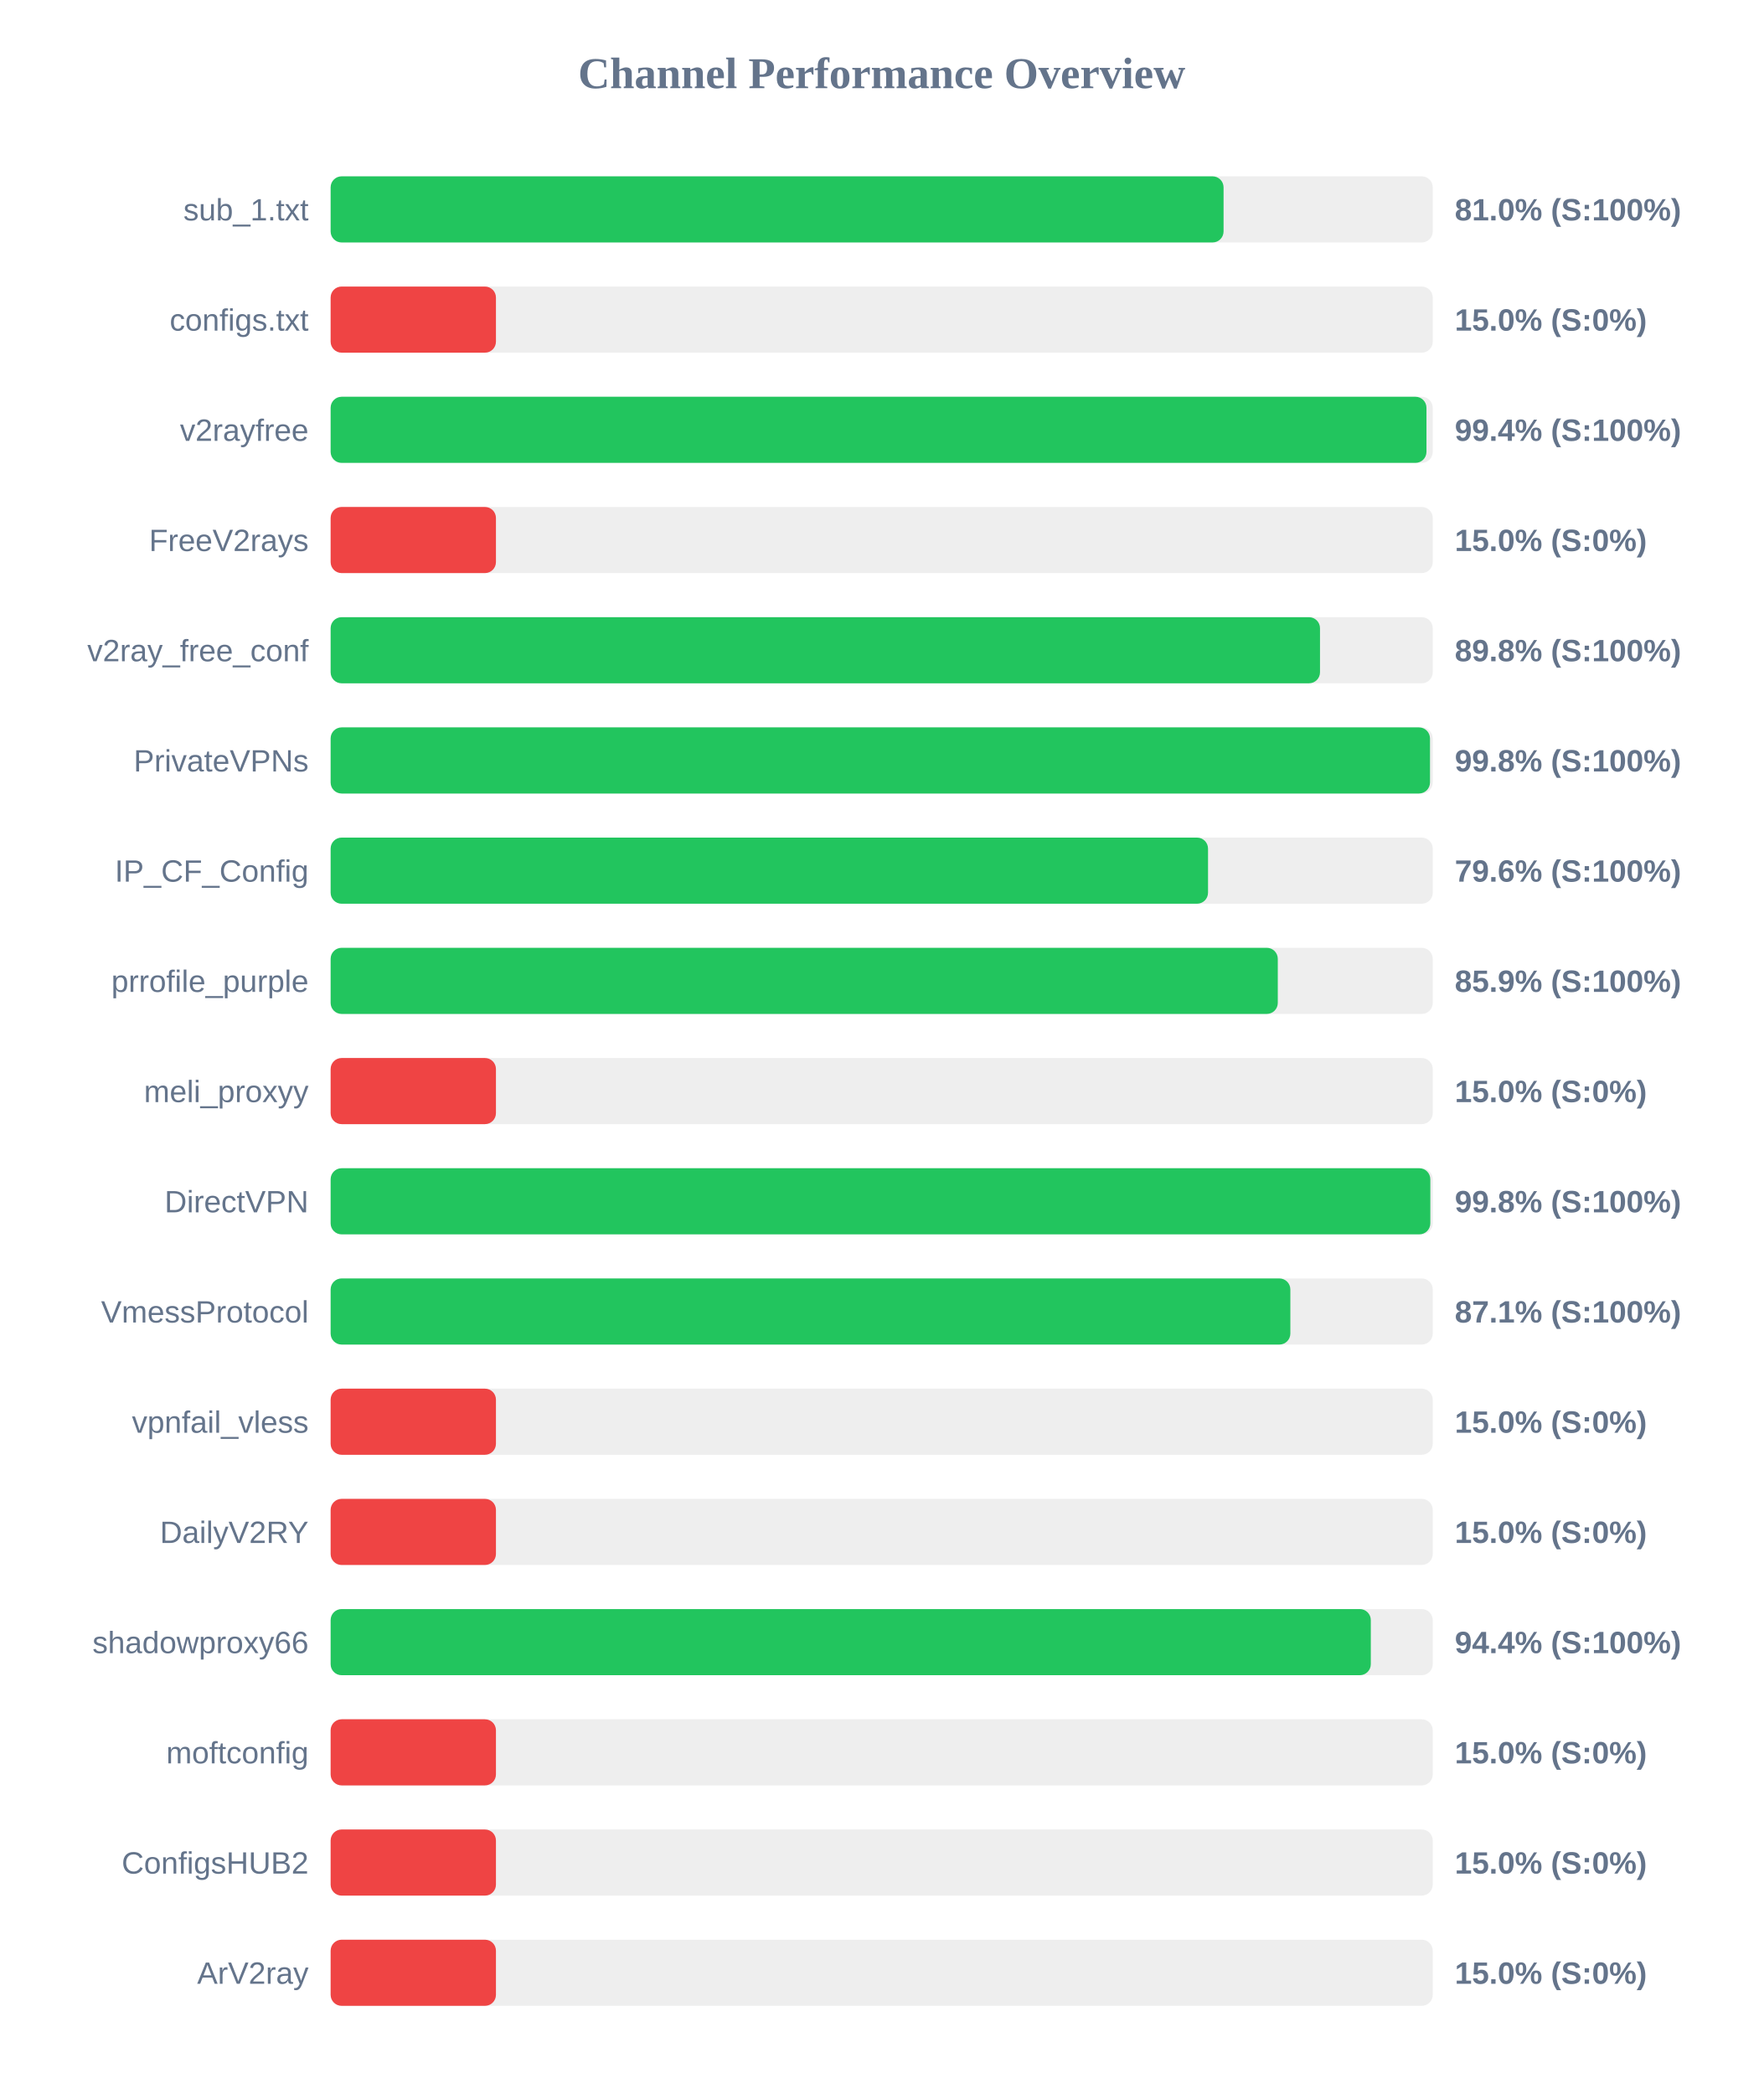
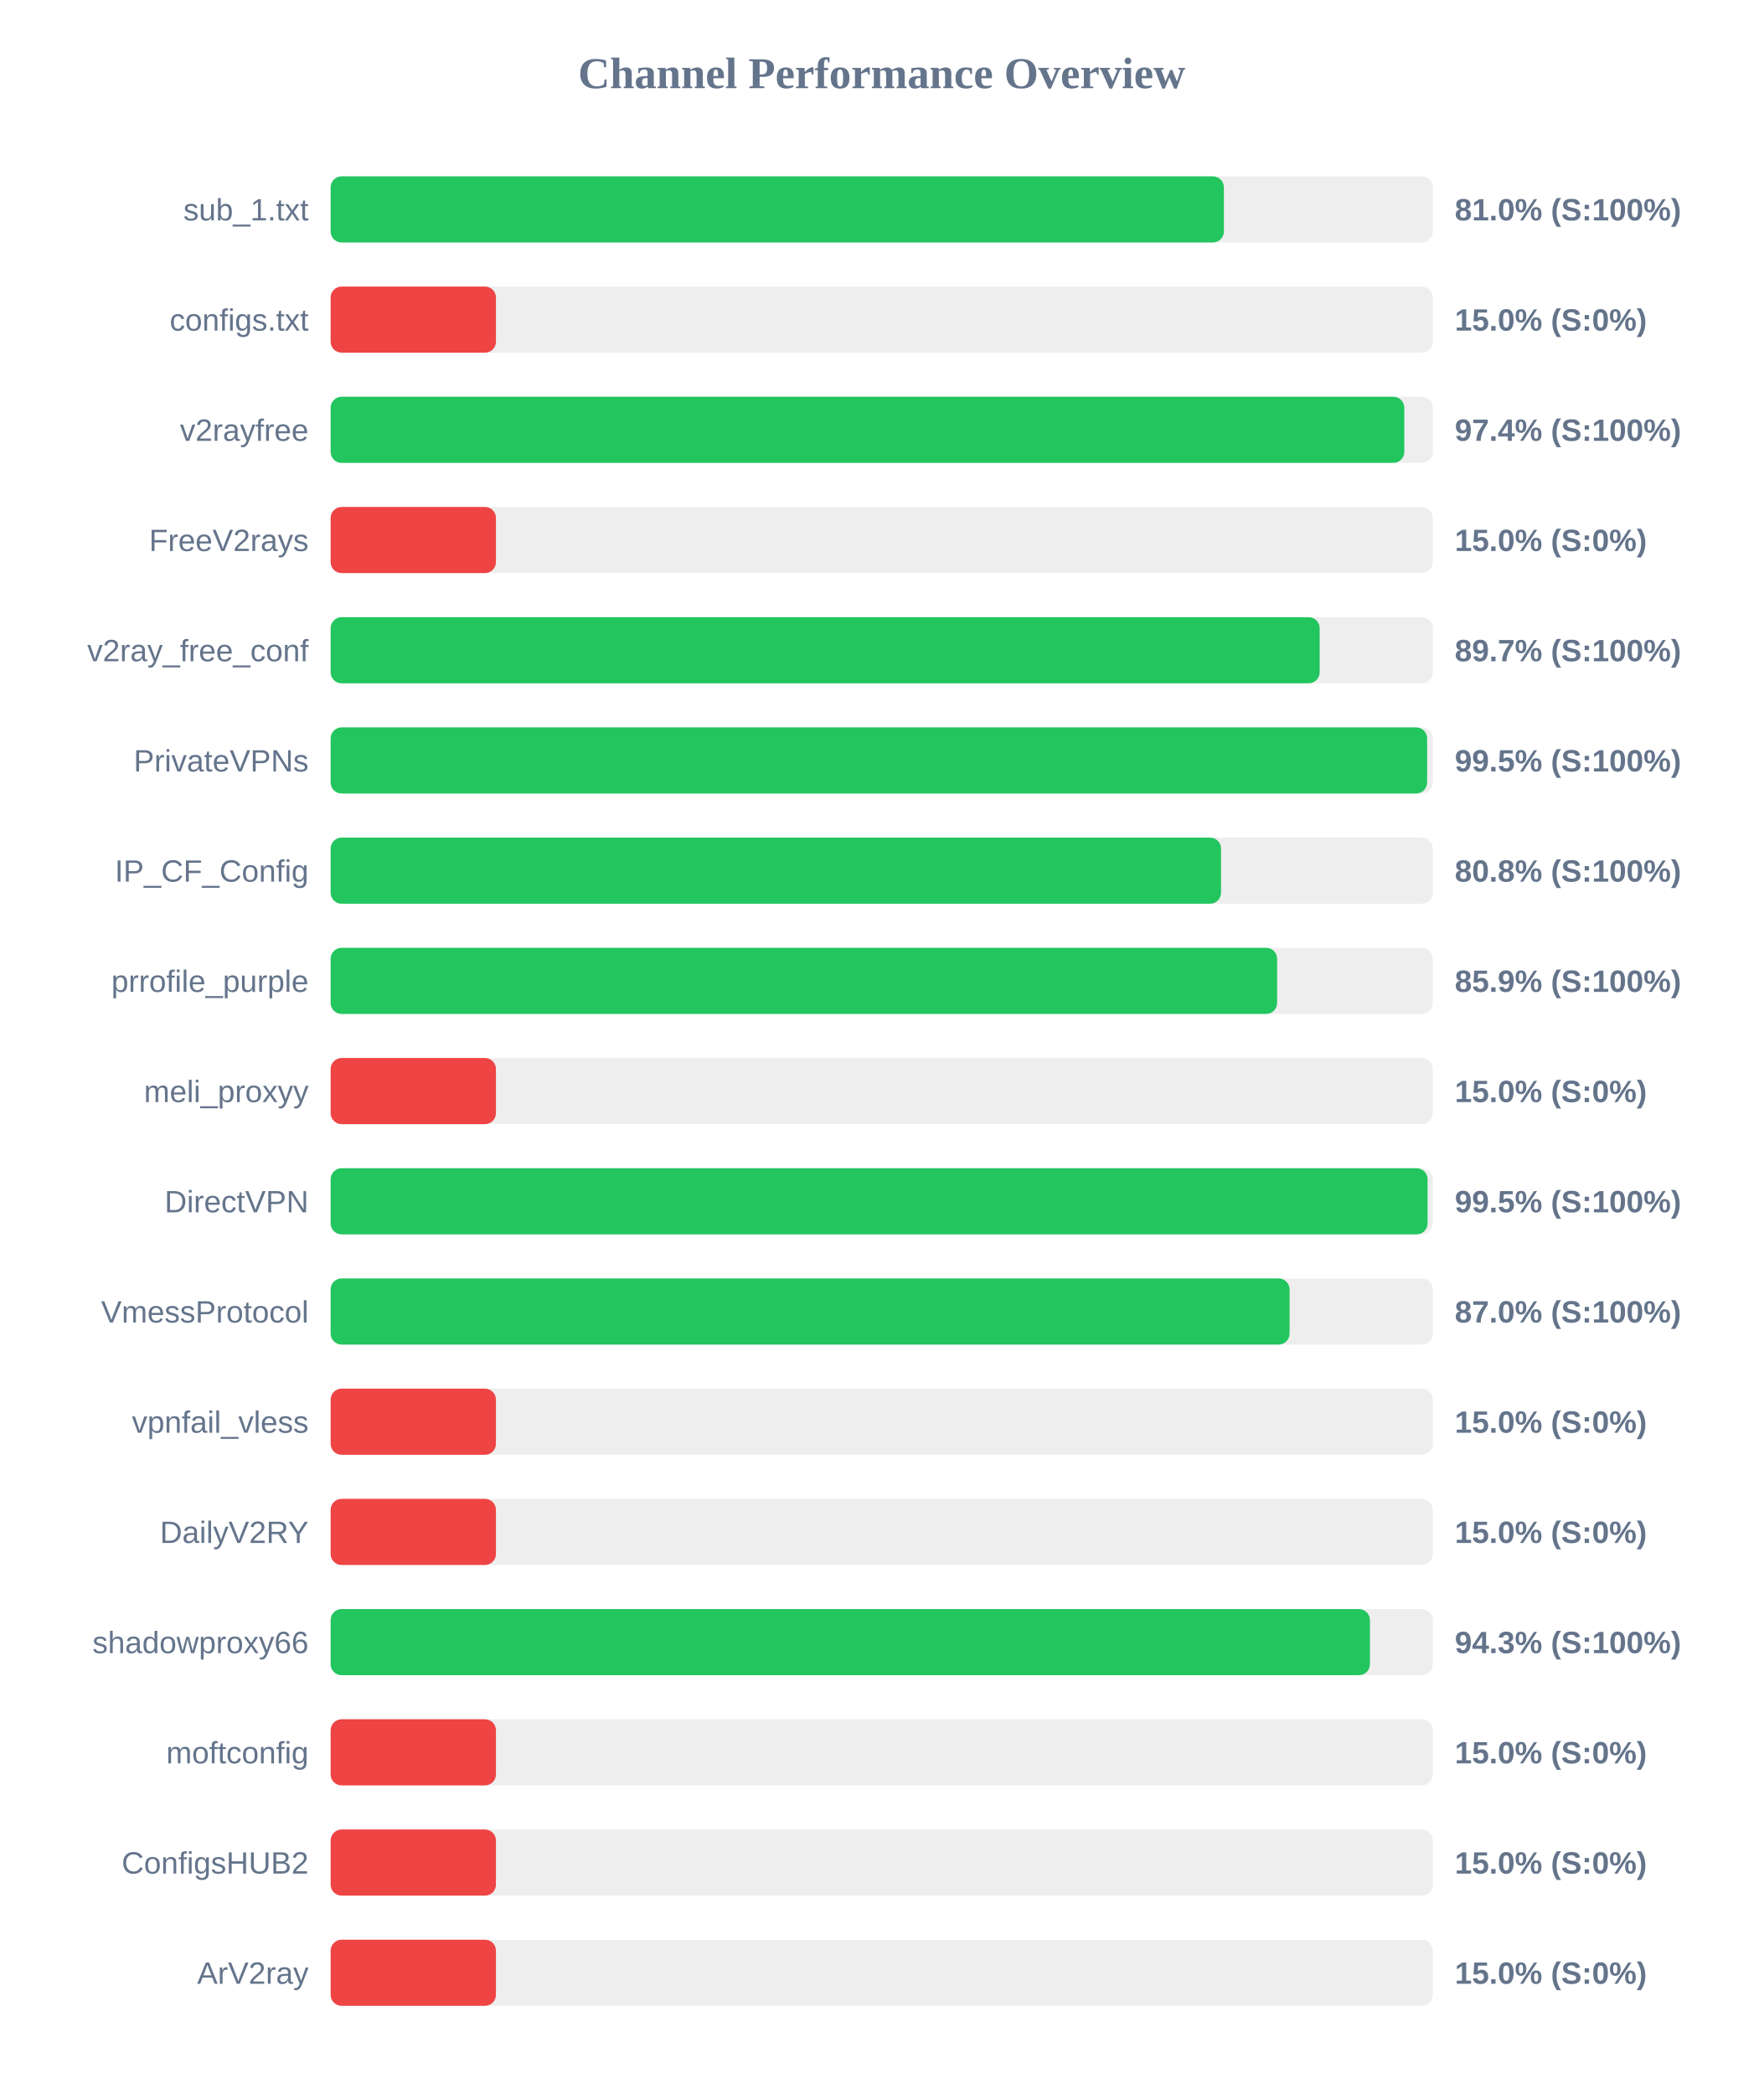
<svg xmlns="http://www.w3.org/2000/svg" width="800" height="950" version="1.1">
  <style>
        .row { font: 14px Arial; fill: #64748b; }
        .score { font: bold 14px Arial; fill: #64748b; }
    </style>
  <text x="400" y="40" text-anchor="middle" font-size="20px" font-weight="bold" fill="#64748b">Channel Performance Overview</text>
  <rect x="150" y="80" width="500" height="30" fill="#eee" rx="5" />
-   <rect x="150" y="80" width="405.1" height="30" fill="#22c55e" rx="5" />
+   <rect x="150" y="80" width="405.25" height="30" fill="#22c55e" rx="5" />
  <text x="140" y="100" text-anchor="end" class="row">sub_1.txt</text>
  <text x="660" y="100" text-anchor="start" class="score">81.0% (S:100%)</text>
  <rect x="150" y="130" width="500" height="30" fill="#eee" rx="5" />
  <rect x="150" y="130" width="75.0" height="30" fill="#ef4444" rx="5" />
  <text x="140" y="150" text-anchor="end" class="row">configs.txt</text>
  <text x="660" y="150" text-anchor="start" class="score">15.0% (S:0%)</text>
  <rect x="150" y="180" width="500" height="30" fill="#eee" rx="5" />
-   <rect x="150" y="180" width="497.15" height="30" fill="#22c55e" rx="5" />
+   <rect x="150" y="180" width="487.1" height="30" fill="#22c55e" rx="5" />
  <text x="140" y="200" text-anchor="end" class="row">v2rayfree</text>
-   <text x="660" y="200" text-anchor="start" class="score">99.4% (S:100%)</text>
+   <text x="660" y="200" text-anchor="start" class="score">97.4% (S:100%)</text>
  <rect x="150" y="230" width="500" height="30" fill="#eee" rx="5" />
  <rect x="150" y="230" width="75.0" height="30" fill="#ef4444" rx="5" />
  <text x="140" y="250" text-anchor="end" class="row">FreeV2rays</text>
  <text x="660" y="250" text-anchor="start" class="score">15.0% (S:0%)</text>
  <rect x="150" y="280" width="500" height="30" fill="#eee" rx="5" />
-   <rect x="150" y="280" width="448.85" height="30" fill="#22c55e" rx="5" />
+   <rect x="150" y="280" width="448.7" height="30" fill="#22c55e" rx="5" />
  <text x="140" y="300" text-anchor="end" class="row">v2ray_free_conf</text>
-   <text x="660" y="300" text-anchor="start" class="score">89.8% (S:100%)</text>
+   <text x="660" y="300" text-anchor="start" class="score">89.7% (S:100%)</text>
  <rect x="150" y="330" width="500" height="30" fill="#eee" rx="5" />
-   <rect x="150" y="330" width="498.75" height="30" fill="#22c55e" rx="5" />
+   <rect x="150" y="330" width="497.45" height="30" fill="#22c55e" rx="5" />
  <text x="140" y="350" text-anchor="end" class="row">PrivateVPNs</text>
-   <text x="660" y="350" text-anchor="start" class="score">99.8% (S:100%)</text>
+   <text x="660" y="350" text-anchor="start" class="score">99.5% (S:100%)</text>
  <rect x="150" y="380" width="500" height="30" fill="#eee" rx="5" />
-   <rect x="150" y="380" width="398.05" height="30" fill="#22c55e" rx="5" />
+   <rect x="150" y="380" width="403.95" height="30" fill="#22c55e" rx="5" />
  <text x="140" y="400" text-anchor="end" class="row">IP_CF_Config</text>
-   <text x="660" y="400" text-anchor="start" class="score">79.6% (S:100%)</text>
+   <text x="660" y="400" text-anchor="start" class="score">80.8% (S:100%)</text>
  <rect x="150" y="430" width="500" height="30" fill="#eee" rx="5" />
-   <rect x="150" y="430" width="429.7" height="30" fill="#22c55e" rx="5" />
+   <rect x="150" y="430" width="429.4" height="30" fill="#22c55e" rx="5" />
  <text x="140" y="450" text-anchor="end" class="row">prrofile_purple</text>
  <text x="660" y="450" text-anchor="start" class="score">85.9% (S:100%)</text>
  <rect x="150" y="480" width="500" height="30" fill="#eee" rx="5" />
  <rect x="150" y="480" width="75.0" height="30" fill="#ef4444" rx="5" />
  <text x="140" y="500" text-anchor="end" class="row">meli_proxyy</text>
  <text x="660" y="500" text-anchor="start" class="score">15.0% (S:0%)</text>
  <rect x="150" y="530" width="500" height="30" fill="#eee" rx="5" />
-   <rect x="150" y="530" width="498.9" height="30" fill="#22c55e" rx="5" />
+   <rect x="150" y="530" width="497.65" height="30" fill="#22c55e" rx="5" />
  <text x="140" y="550" text-anchor="end" class="row">DirectVPN</text>
-   <text x="660" y="550" text-anchor="start" class="score">99.8% (S:100%)</text>
+   <text x="660" y="550" text-anchor="start" class="score">99.5% (S:100%)</text>
  <rect x="150" y="580" width="500" height="30" fill="#eee" rx="5" />
-   <rect x="150" y="580" width="435.4" height="30" fill="#22c55e" rx="5" />
+   <rect x="150" y="580" width="435.05" height="30" fill="#22c55e" rx="5" />
  <text x="140" y="600" text-anchor="end" class="row">VmessProtocol</text>
-   <text x="660" y="600" text-anchor="start" class="score">87.1% (S:100%)</text>
+   <text x="660" y="600" text-anchor="start" class="score">87.0% (S:100%)</text>
  <rect x="150" y="630" width="500" height="30" fill="#eee" rx="5" />
  <rect x="150" y="630" width="75.0" height="30" fill="#ef4444" rx="5" />
  <text x="140" y="650" text-anchor="end" class="row">vpnfail_vless</text>
  <text x="660" y="650" text-anchor="start" class="score">15.0% (S:0%)</text>
  <rect x="150" y="680" width="500" height="30" fill="#eee" rx="5" />
  <rect x="150" y="680" width="75.0" height="30" fill="#ef4444" rx="5" />
  <text x="140" y="700" text-anchor="end" class="row">DailyV2RY</text>
  <text x="660" y="700" text-anchor="start" class="score">15.0% (S:0%)</text>
  <rect x="150" y="730" width="500" height="30" fill="#eee" rx="5" />
-   <rect x="150" y="730" width="471.9" height="30" fill="#22c55e" rx="5" />
+   <rect x="150" y="730" width="471.5" height="30" fill="#22c55e" rx="5" />
  <text x="140" y="750" text-anchor="end" class="row">shadowproxy66</text>
-   <text x="660" y="750" text-anchor="start" class="score">94.4% (S:100%)</text>
+   <text x="660" y="750" text-anchor="start" class="score">94.3% (S:100%)</text>
  <rect x="150" y="780" width="500" height="30" fill="#eee" rx="5" />
  <rect x="150" y="780" width="75.0" height="30" fill="#ef4444" rx="5" />
  <text x="140" y="800" text-anchor="end" class="row">moftconfig</text>
  <text x="660" y="800" text-anchor="start" class="score">15.0% (S:0%)</text>
  <rect x="150" y="830" width="500" height="30" fill="#eee" rx="5" />
  <rect x="150" y="830" width="75.0" height="30" fill="#ef4444" rx="5" />
  <text x="140" y="850" text-anchor="end" class="row">ConfigsHUB2</text>
  <text x="660" y="850" text-anchor="start" class="score">15.0% (S:0%)</text>
  <rect x="150" y="880" width="500" height="30" fill="#eee" rx="5" />
  <rect x="150" y="880" width="75.0" height="30" fill="#ef4444" rx="5" />
  <text x="140" y="900" text-anchor="end" class="row">ArV2ray</text>
  <text x="660" y="900" text-anchor="start" class="score">15.0% (S:0%)</text>
</svg>
